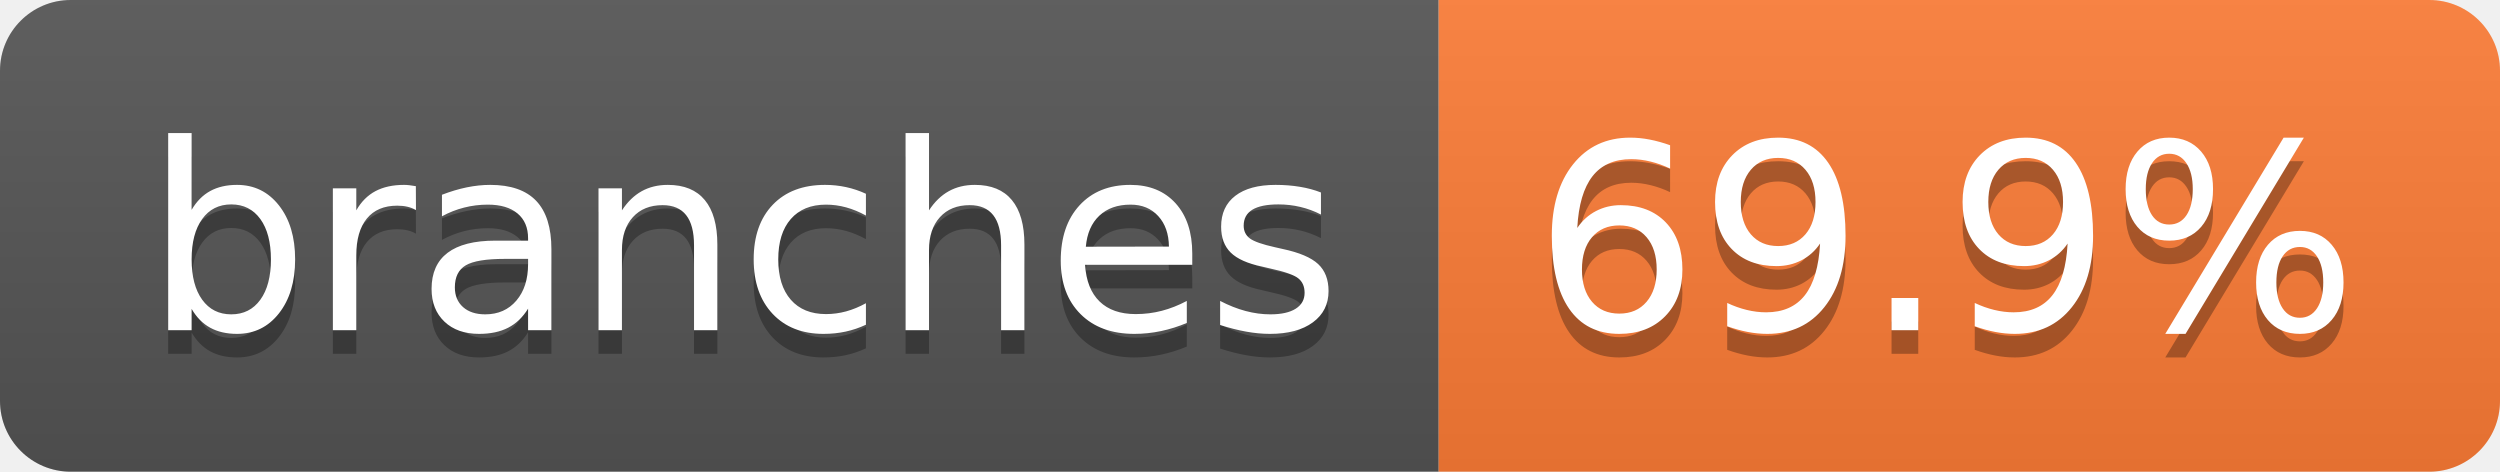
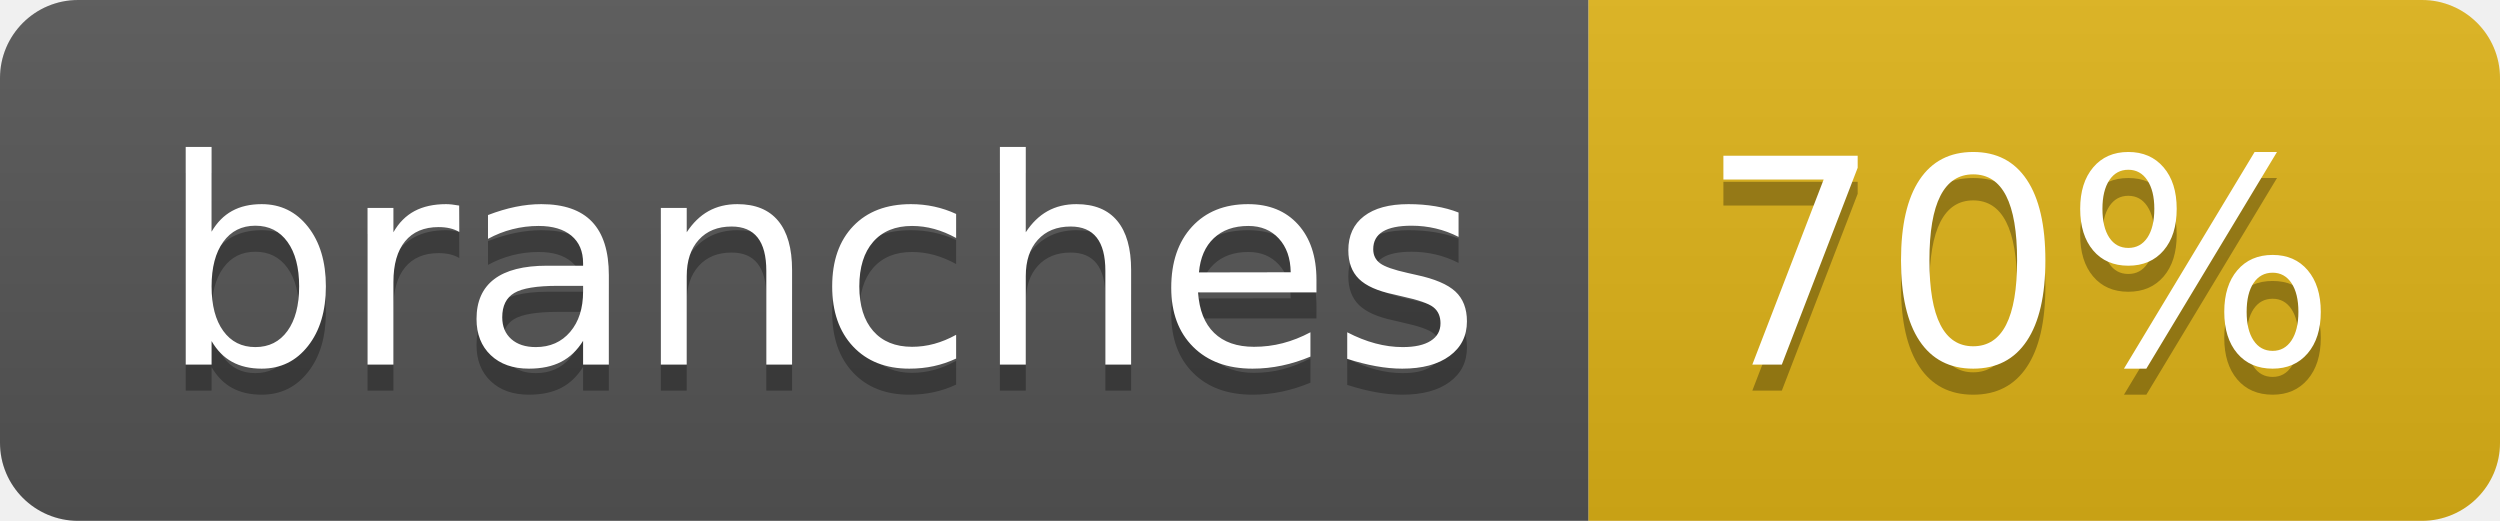
- <svg xmlns="http://www.w3.org/2000/svg" width="106" height="20" role="img" aria-label="branches: 69.9%">
+ <svg xmlns="http://www.w3.org/2000/svg" width="96" height="20" role="img" aria-label="branches: 70%">
  <linearGradient id="s" x2="0" y2="100%">
    <stop offset="0" stop-color="#bbb" stop-opacity=".1" />
    <stop offset="1" stop-opacity=".1" />
  </linearGradient>
  <clipPath id="r">
-     <rect width="106" height="20" rx="3" fill="#fff" />
+     <rect width="96" height="20" rx="3" fill="#fff" />
  </clipPath>
  <g clip-path="url(#r)">
    <rect width="61" height="20" fill="#555" />
-     <rect x="61" width="45" height="20" fill="#fe7d37" />
-     <rect width="106" height="20" fill="url(#s)" />
+     <rect x="61" width="35" height="20" fill="#dfb317" />
+     <rect width="96" height="20" fill="url(#s)" />
  </g>
  <g fill="#fff" text-anchor="middle" font-family="Verdana,Geneva,DejaVu Sans,sans-serif" text-rendering="geometricPrecision" font-size="110">
    <text aria-hidden="true" x="315" y="150" fill="#010101" fill-opacity=".3" transform="scale(.1)" textLength="507">branches</text>
    <text x="315" y="140" transform="scale(.1)" fill="#fff" textLength="507">branches</text>
-     <text aria-hidden="true" x="825" y="150" fill="#010101" fill-opacity=".3" transform="scale(.1)" textLength="350">69.9%</text>
-     <text x="825" y="140" transform="scale(.1)" fill="#fff" textLength="350">69.9%</text>
+     <text aria-hidden="true" x="775" y="150" fill="#010101" fill-opacity=".3" transform="scale(.1)" textLength="245">70%</text>
+     <text x="775" y="140" transform="scale(.1)" fill="#fff" textLength="245">70%</text>
  </g>
</svg>
